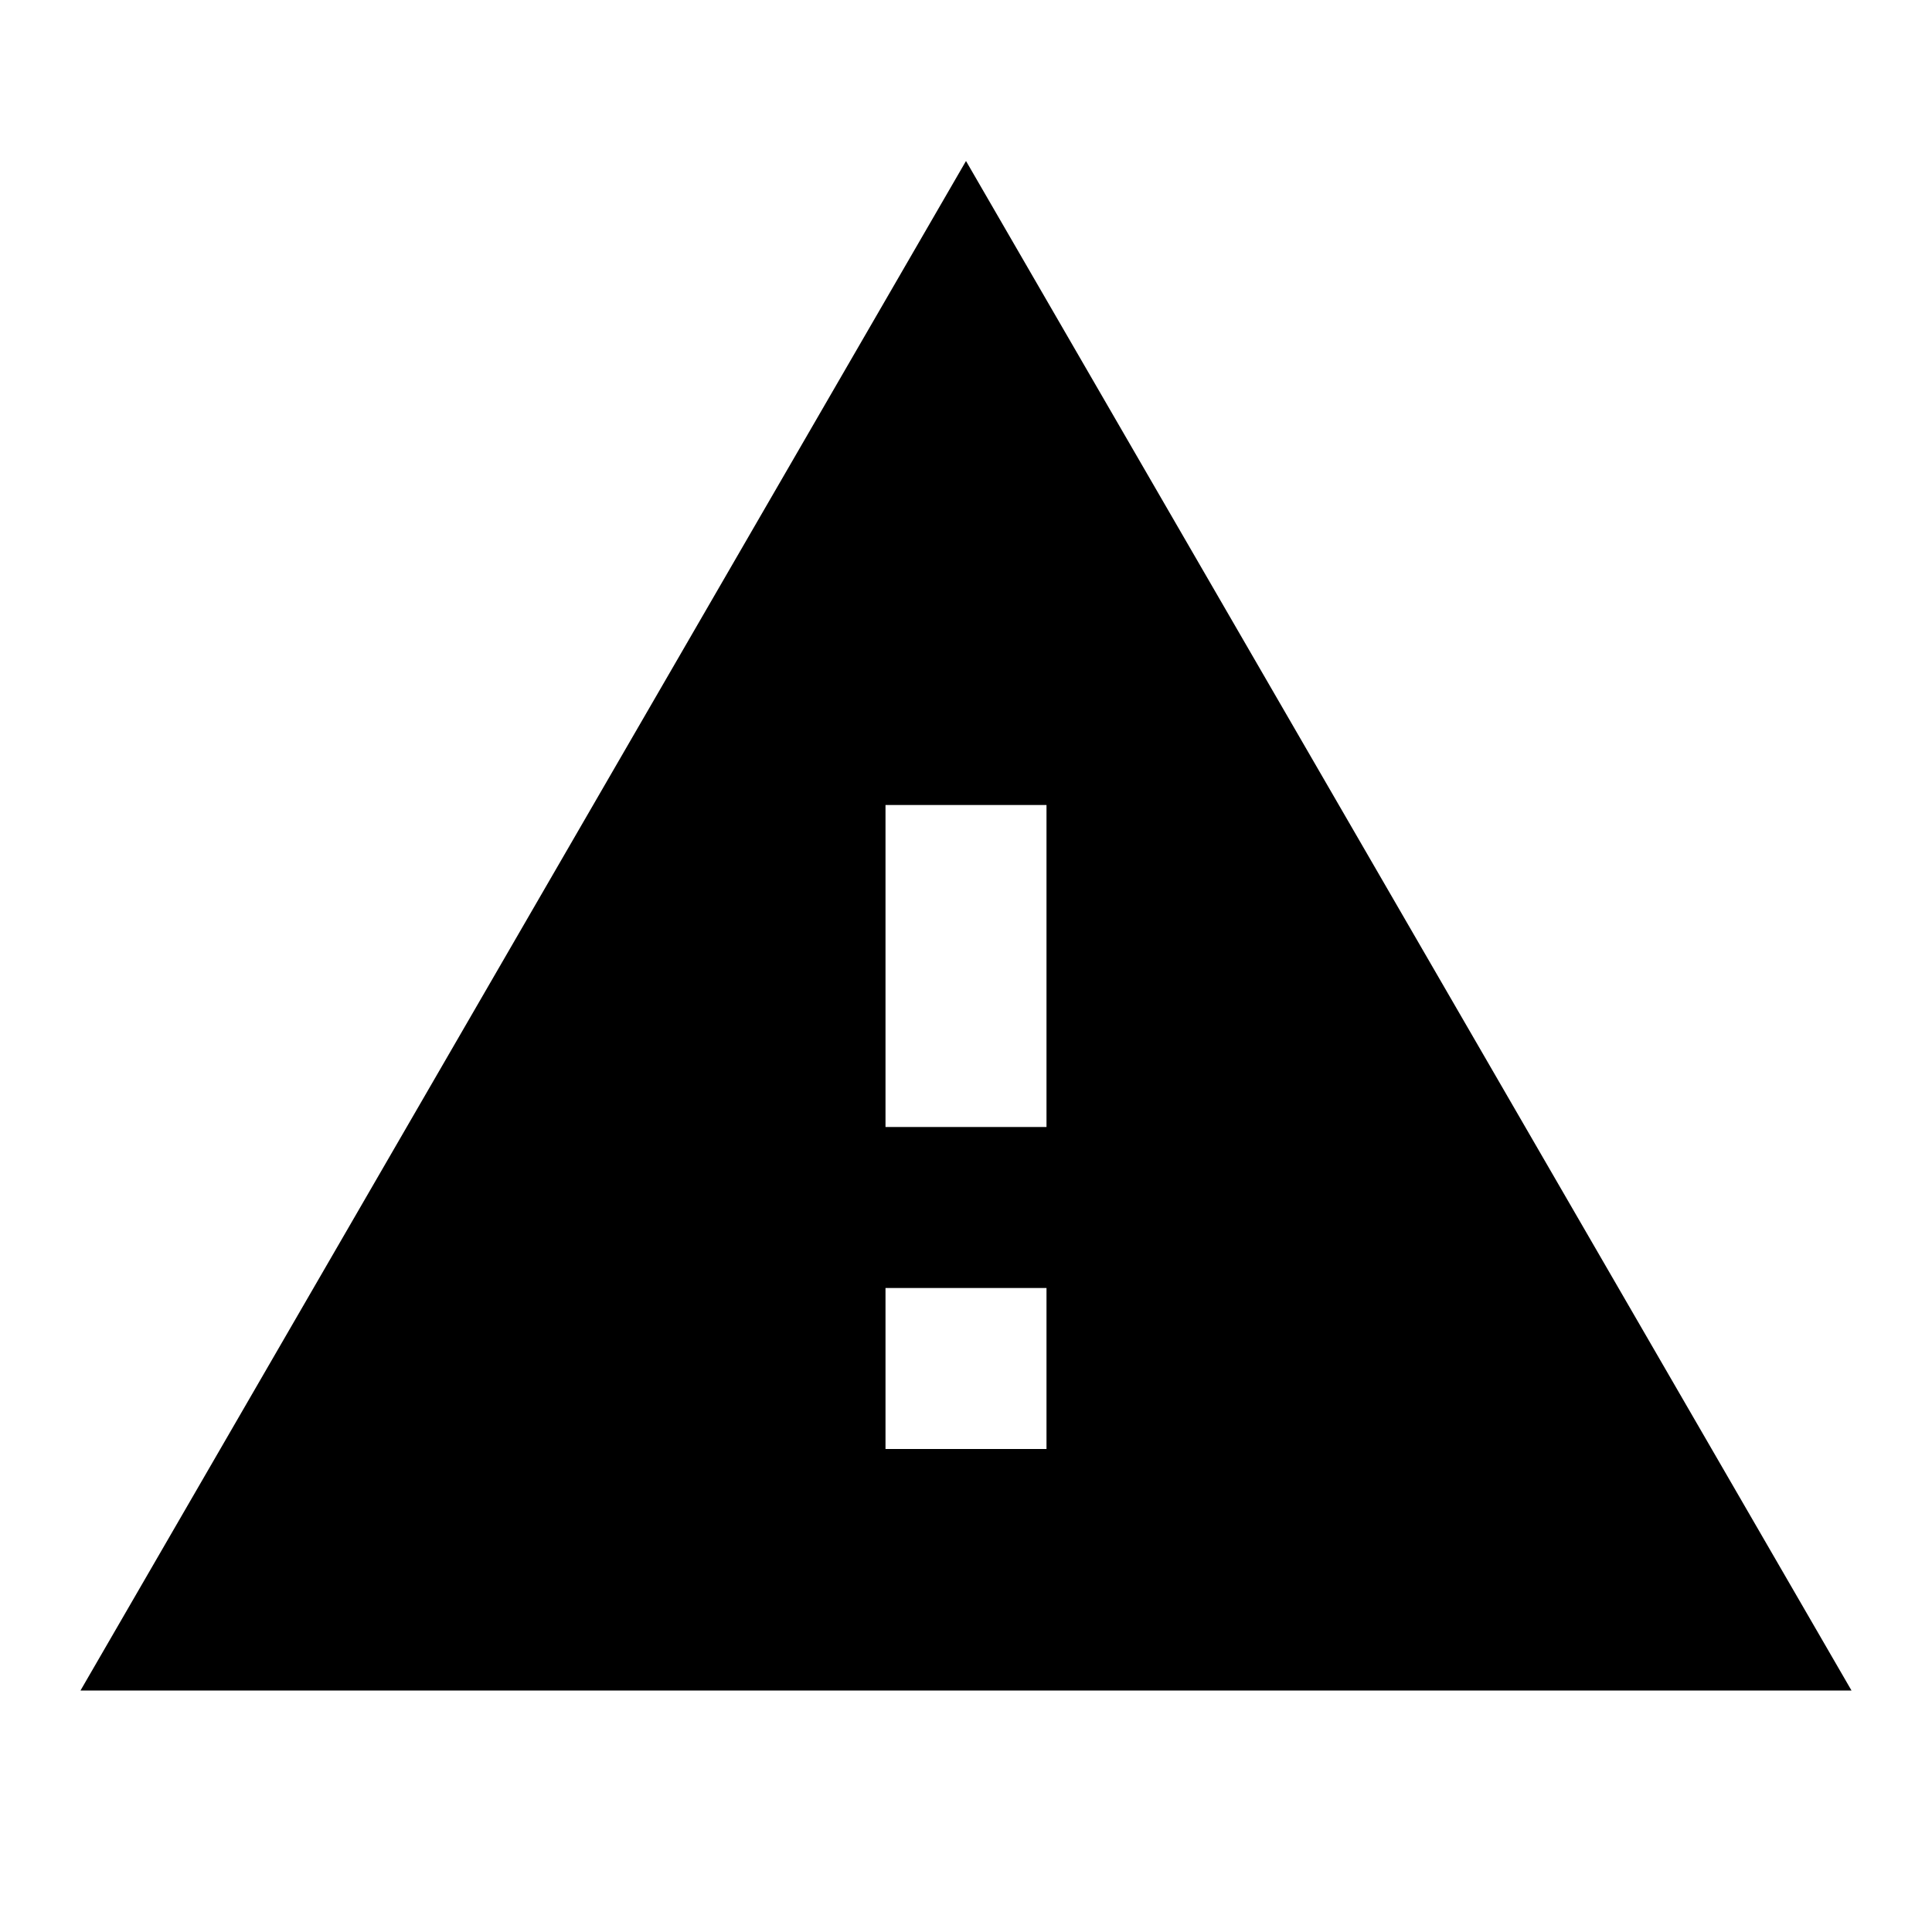
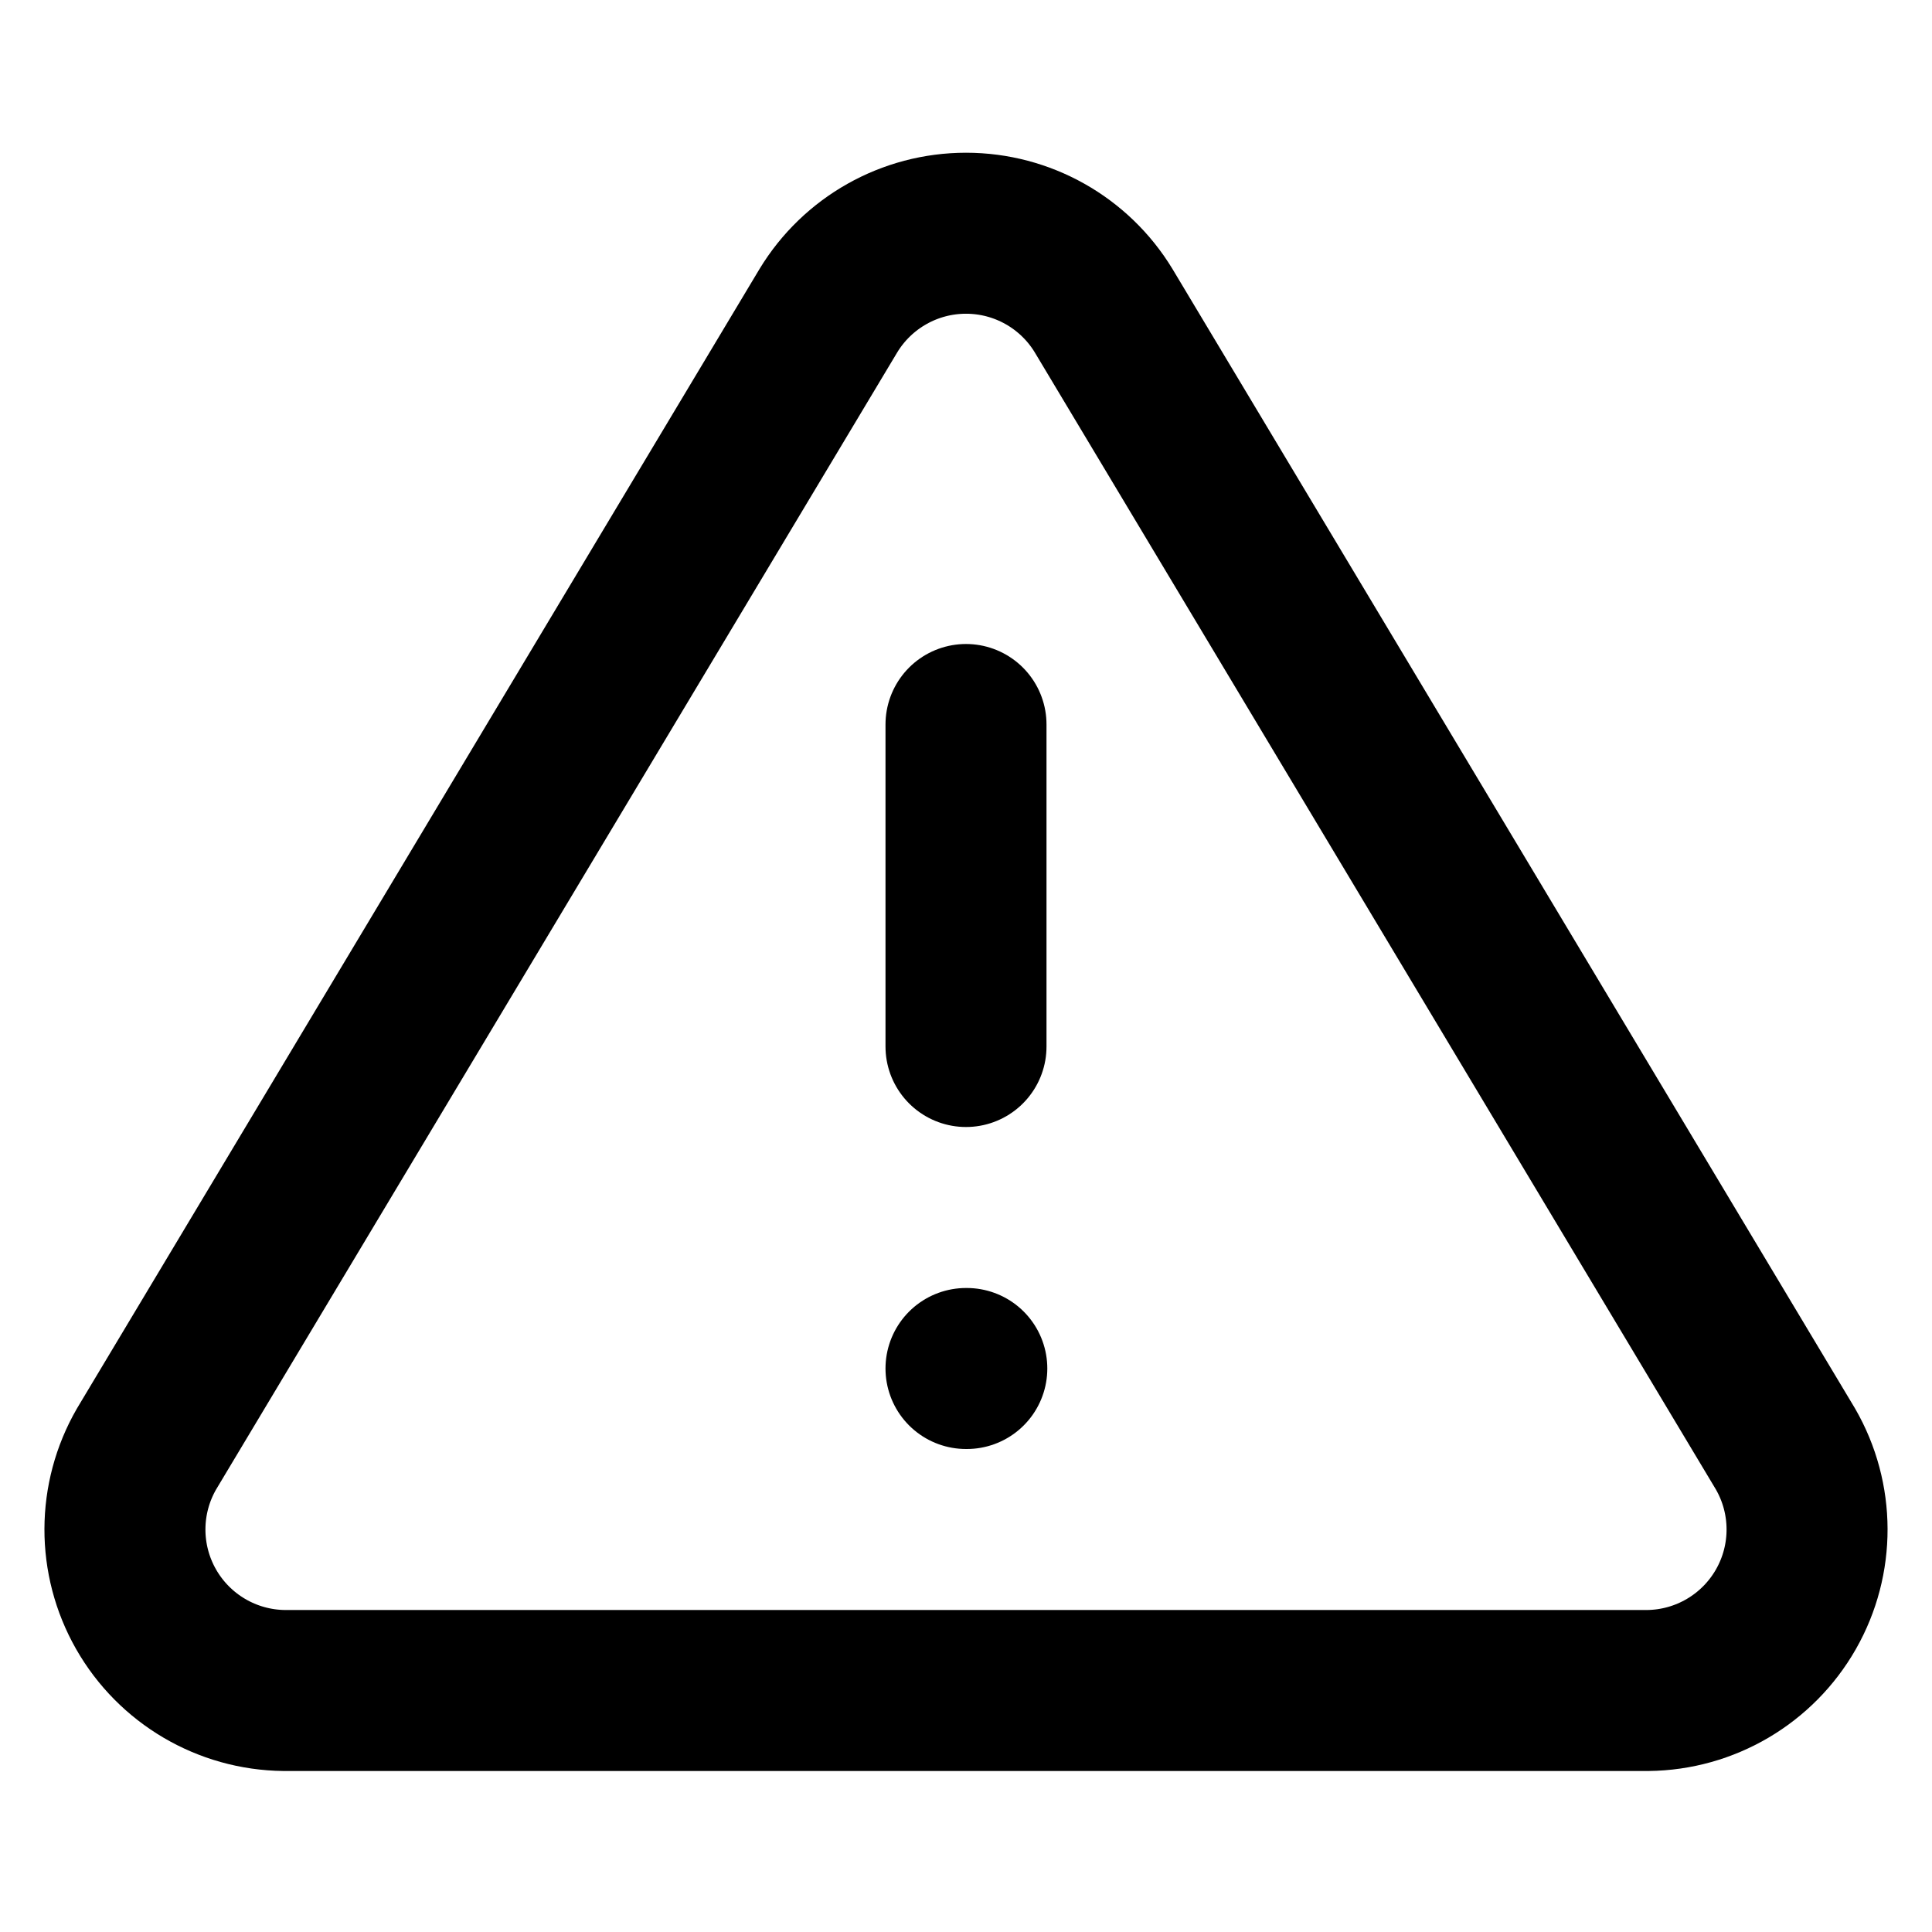
- <svg xmlns="http://www.w3.org/2000/svg" viewBox="0 0 24 24" fill="currentColor">
-   <path d="M0 0h24v24H0z" fill="none" />
-   <path d="M1 21h22L12 2 1 21zm12-3h-2v-2h2v2zm0-4h-2v-4h2v4z" />
+ <svg xmlns="http://www.w3.org/2000/svg" width="64" height="64" viewBox="0 0 24 24" fill="none" stroke="currentColor" stroke-width="2" stroke-linecap="round" stroke-linejoin="round" class="feather feather-alert-triangle">
+   <path d="M10.29 3.86L1.82 18a2 2 0 0 0 1.71 3h16.94a2 2 0 0 0 1.71-3L13.71 3.86a2 2 0 0 0-3.42 0z" />
+   <line x1="12" y1="9" x2="12" y2="13" />
+   <line x1="12" y1="17" x2="12.01" y2="17" />
</svg>
